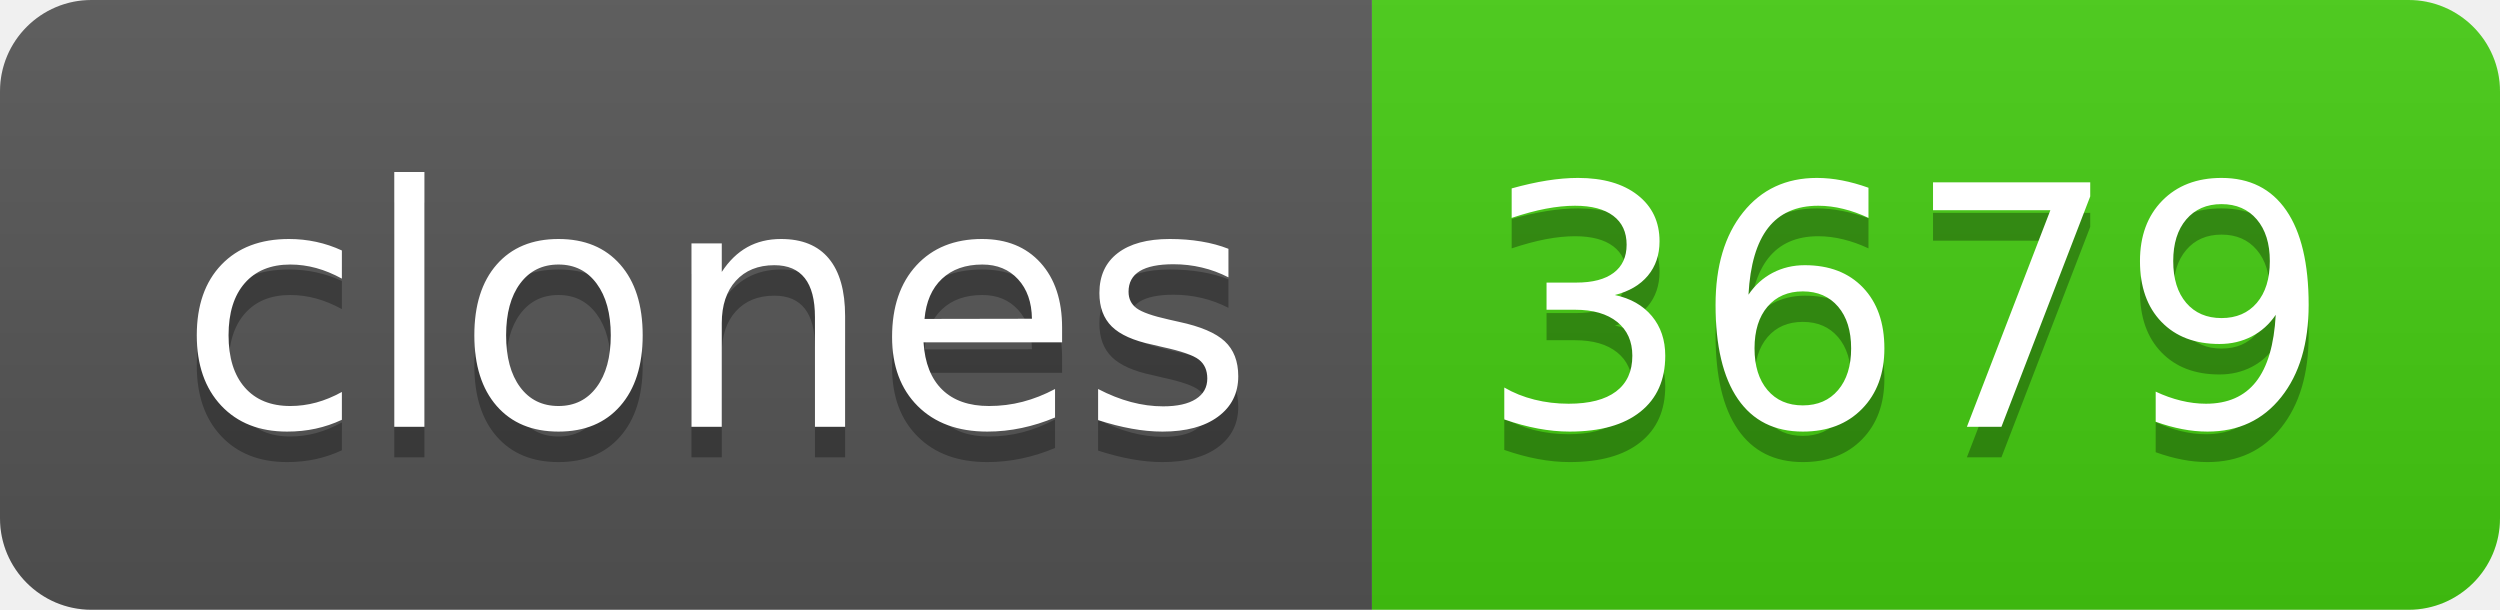
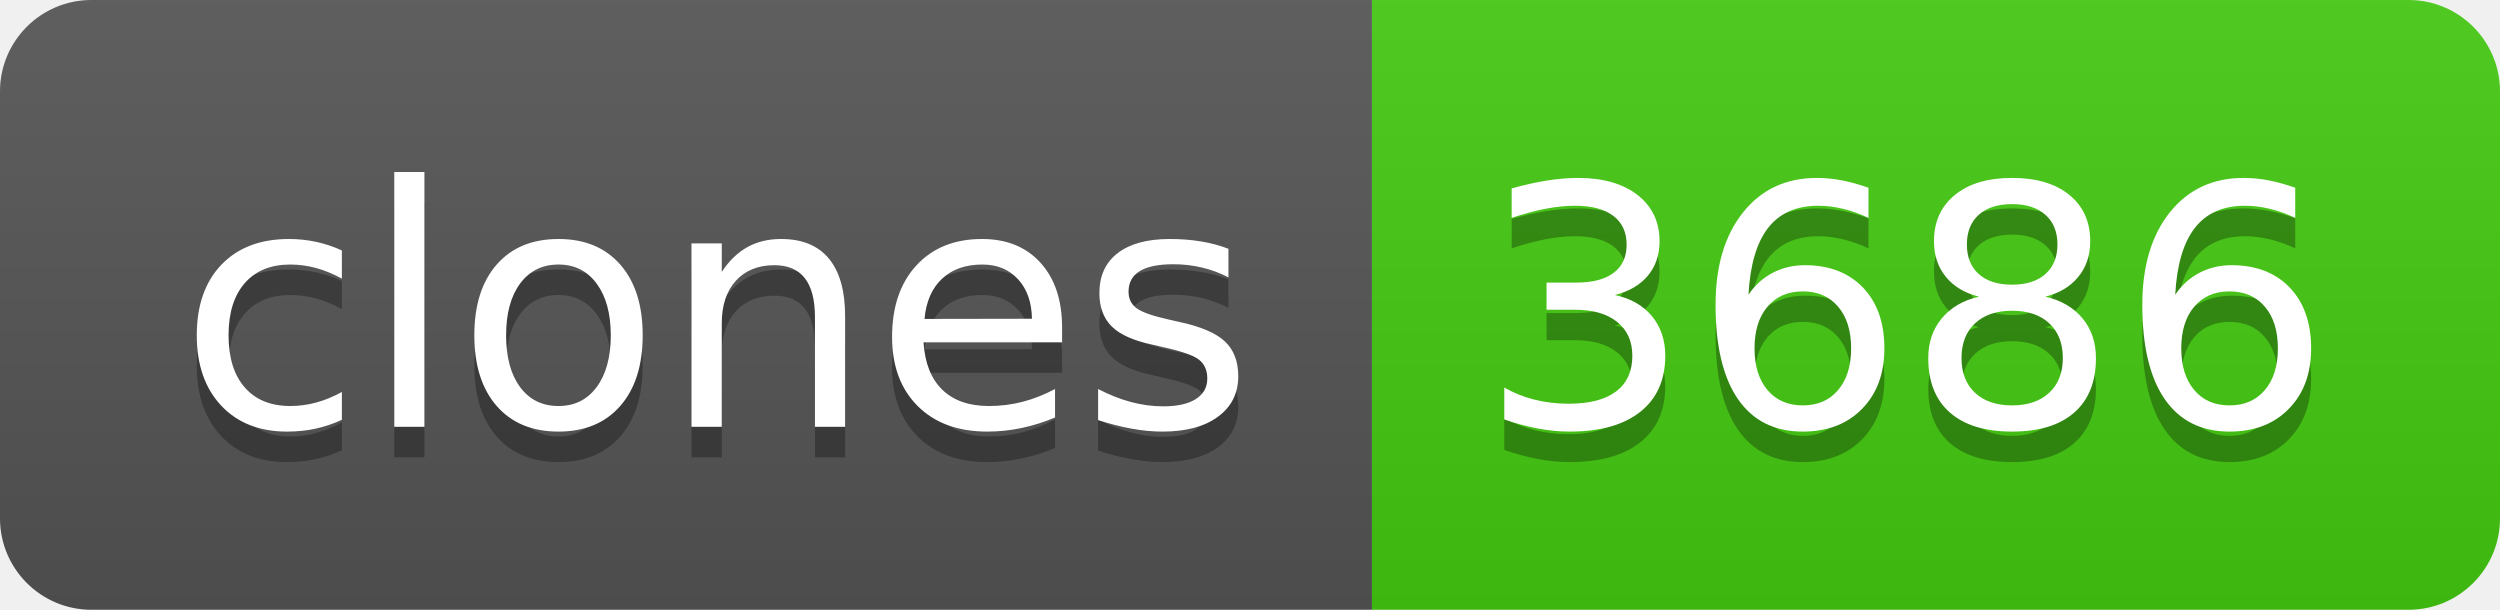
- <svg xmlns="http://www.w3.org/2000/svg" width="82" height="20" role="img" aria-label="clones: 3679">
+ <svg xmlns="http://www.w3.org/2000/svg" width="82" height="20" role="img" aria-label="clones: 3686">
  <linearGradient id="s" x2="0" y2="100%">
    <stop offset="0" stop-color="#bbb" stop-opacity=".1" />
    <stop offset="1" stop-opacity=".1" />
  </linearGradient>
  <clipPath id="r">
    <rect width="82" height="20" rx="3" fill="#fff" />
  </clipPath>
  <g clip-path="url(#r)">
    <rect width="45" height="20" fill="#555" />
    <rect x="45" width="37" height="20" fill="#4c1" />
    <rect width="82" height="20" fill="url(#s)" />
  </g>
  <g fill="#fff" text-anchor="middle" font-family="Verdana,Geneva,DejaVu Sans,sans-serif" text-rendering="geometricPrecision" font-size="110">
    <text aria-hidden="true" x="235" y="150" fill="#010101" fill-opacity=".3" transform="scale(.1)" textLength="350">clones</text>
    <text x="235" y="140" transform="scale(.1)" fill="#fff" textLength="350">clones</text>
-     <text aria-hidden="true" x="625" y="150" fill="#010101" fill-opacity=".3" transform="scale(.1)" textLength="270">3679</text>
-     <text x="625" y="140" transform="scale(.1)" fill="#fff" textLength="270">3679</text>
+     <text aria-hidden="true" x="625" y="150" fill="#010101" fill-opacity=".3" transform="scale(.1)" textLength="270">3686</text>
+     <text x="625" y="140" transform="scale(.1)" fill="#fff" textLength="270">3686</text>
  </g>
</svg>
